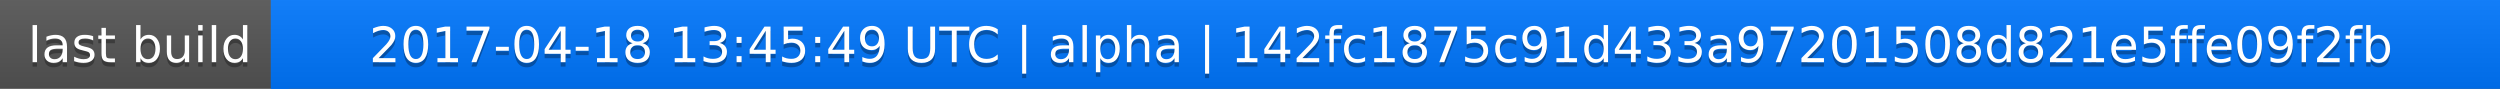
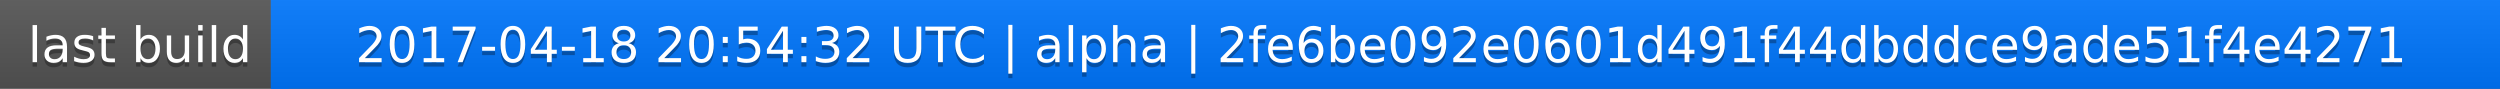
<svg xmlns="http://www.w3.org/2000/svg" width="563" height="20">
  <linearGradient id="a" x2="0" y2="100%">
    <stop offset="0" stop-color="#bbb" stop-opacity=".1" />
    <stop offset="1" stop-opacity=".1" />
  </linearGradient>
  <rect rx="0" width="563" height="20" fill="#555" />
  <rect rx="0" x="61" width="502" height="20" fill="#07f" />
  <path fill="#07f" d="M61 0h4v20h-4z" />
  <rect rx="0" width="563" height="20" fill="url(#a)" />
  <g fill="#fff" text-anchor="middle" font-family="DejaVu Sans,Verdana,Geneva,sans-serif" font-size="11">
    <text x="31.5" y="15" fill="#010101" fill-opacity=".3">last build</text>
    <text x="31.5" y="14">last build</text>
-     <text x="311" y="15" fill="#010101" fill-opacity=".3">2017-04-18 13:45:49 UTC | alpha | 142fc1875c91d433a97201508d821e5ffe09f2fb</text>
-     <text x="311" y="14">2017-04-18 13:45:49 UTC | alpha | 142fc1875c91d433a97201508d821e5ffe09f2fb</text>
+     <text x="311" y="15" fill="#010101" fill-opacity=".3">2017-04-18 20:54:32 UTC | alpha | 2fe6be092e0601d491f44dbddce9ade51f4e4271</text>
+     <text x="311" y="14">2017-04-18 20:54:32 UTC | alpha | 2fe6be092e0601d491f44dbddce9ade51f4e4271</text>
  </g>
</svg>
